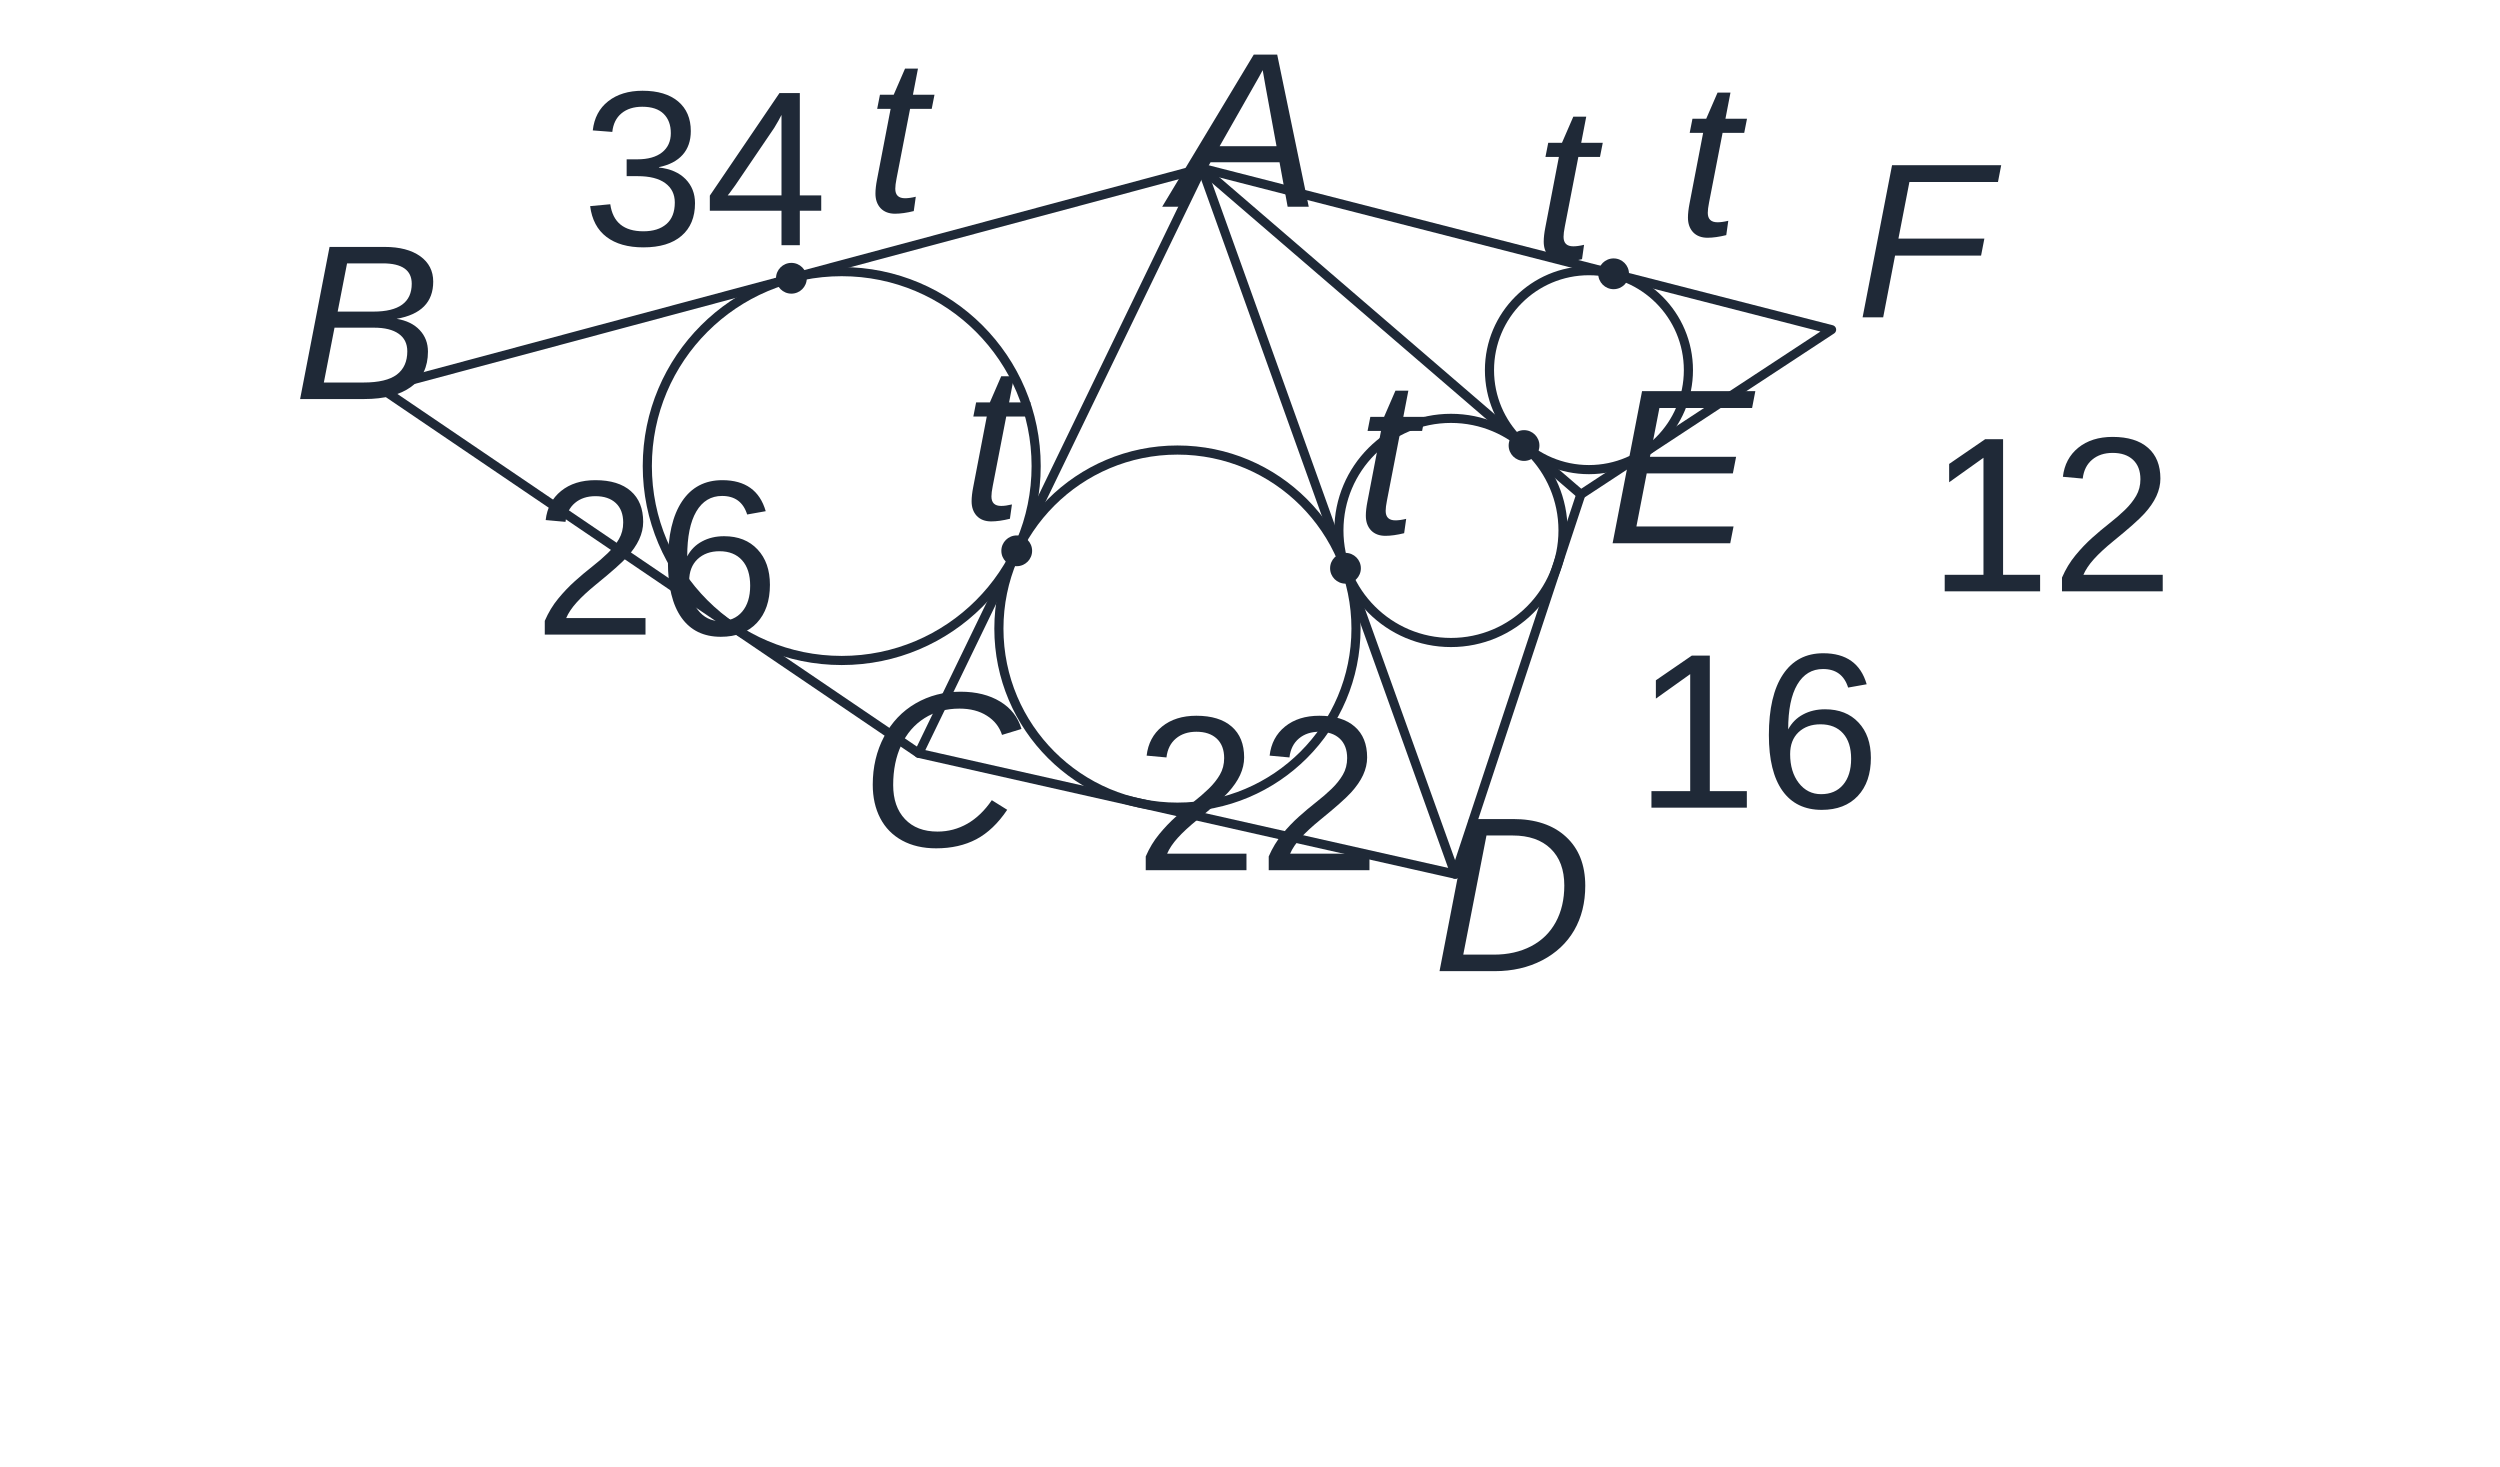
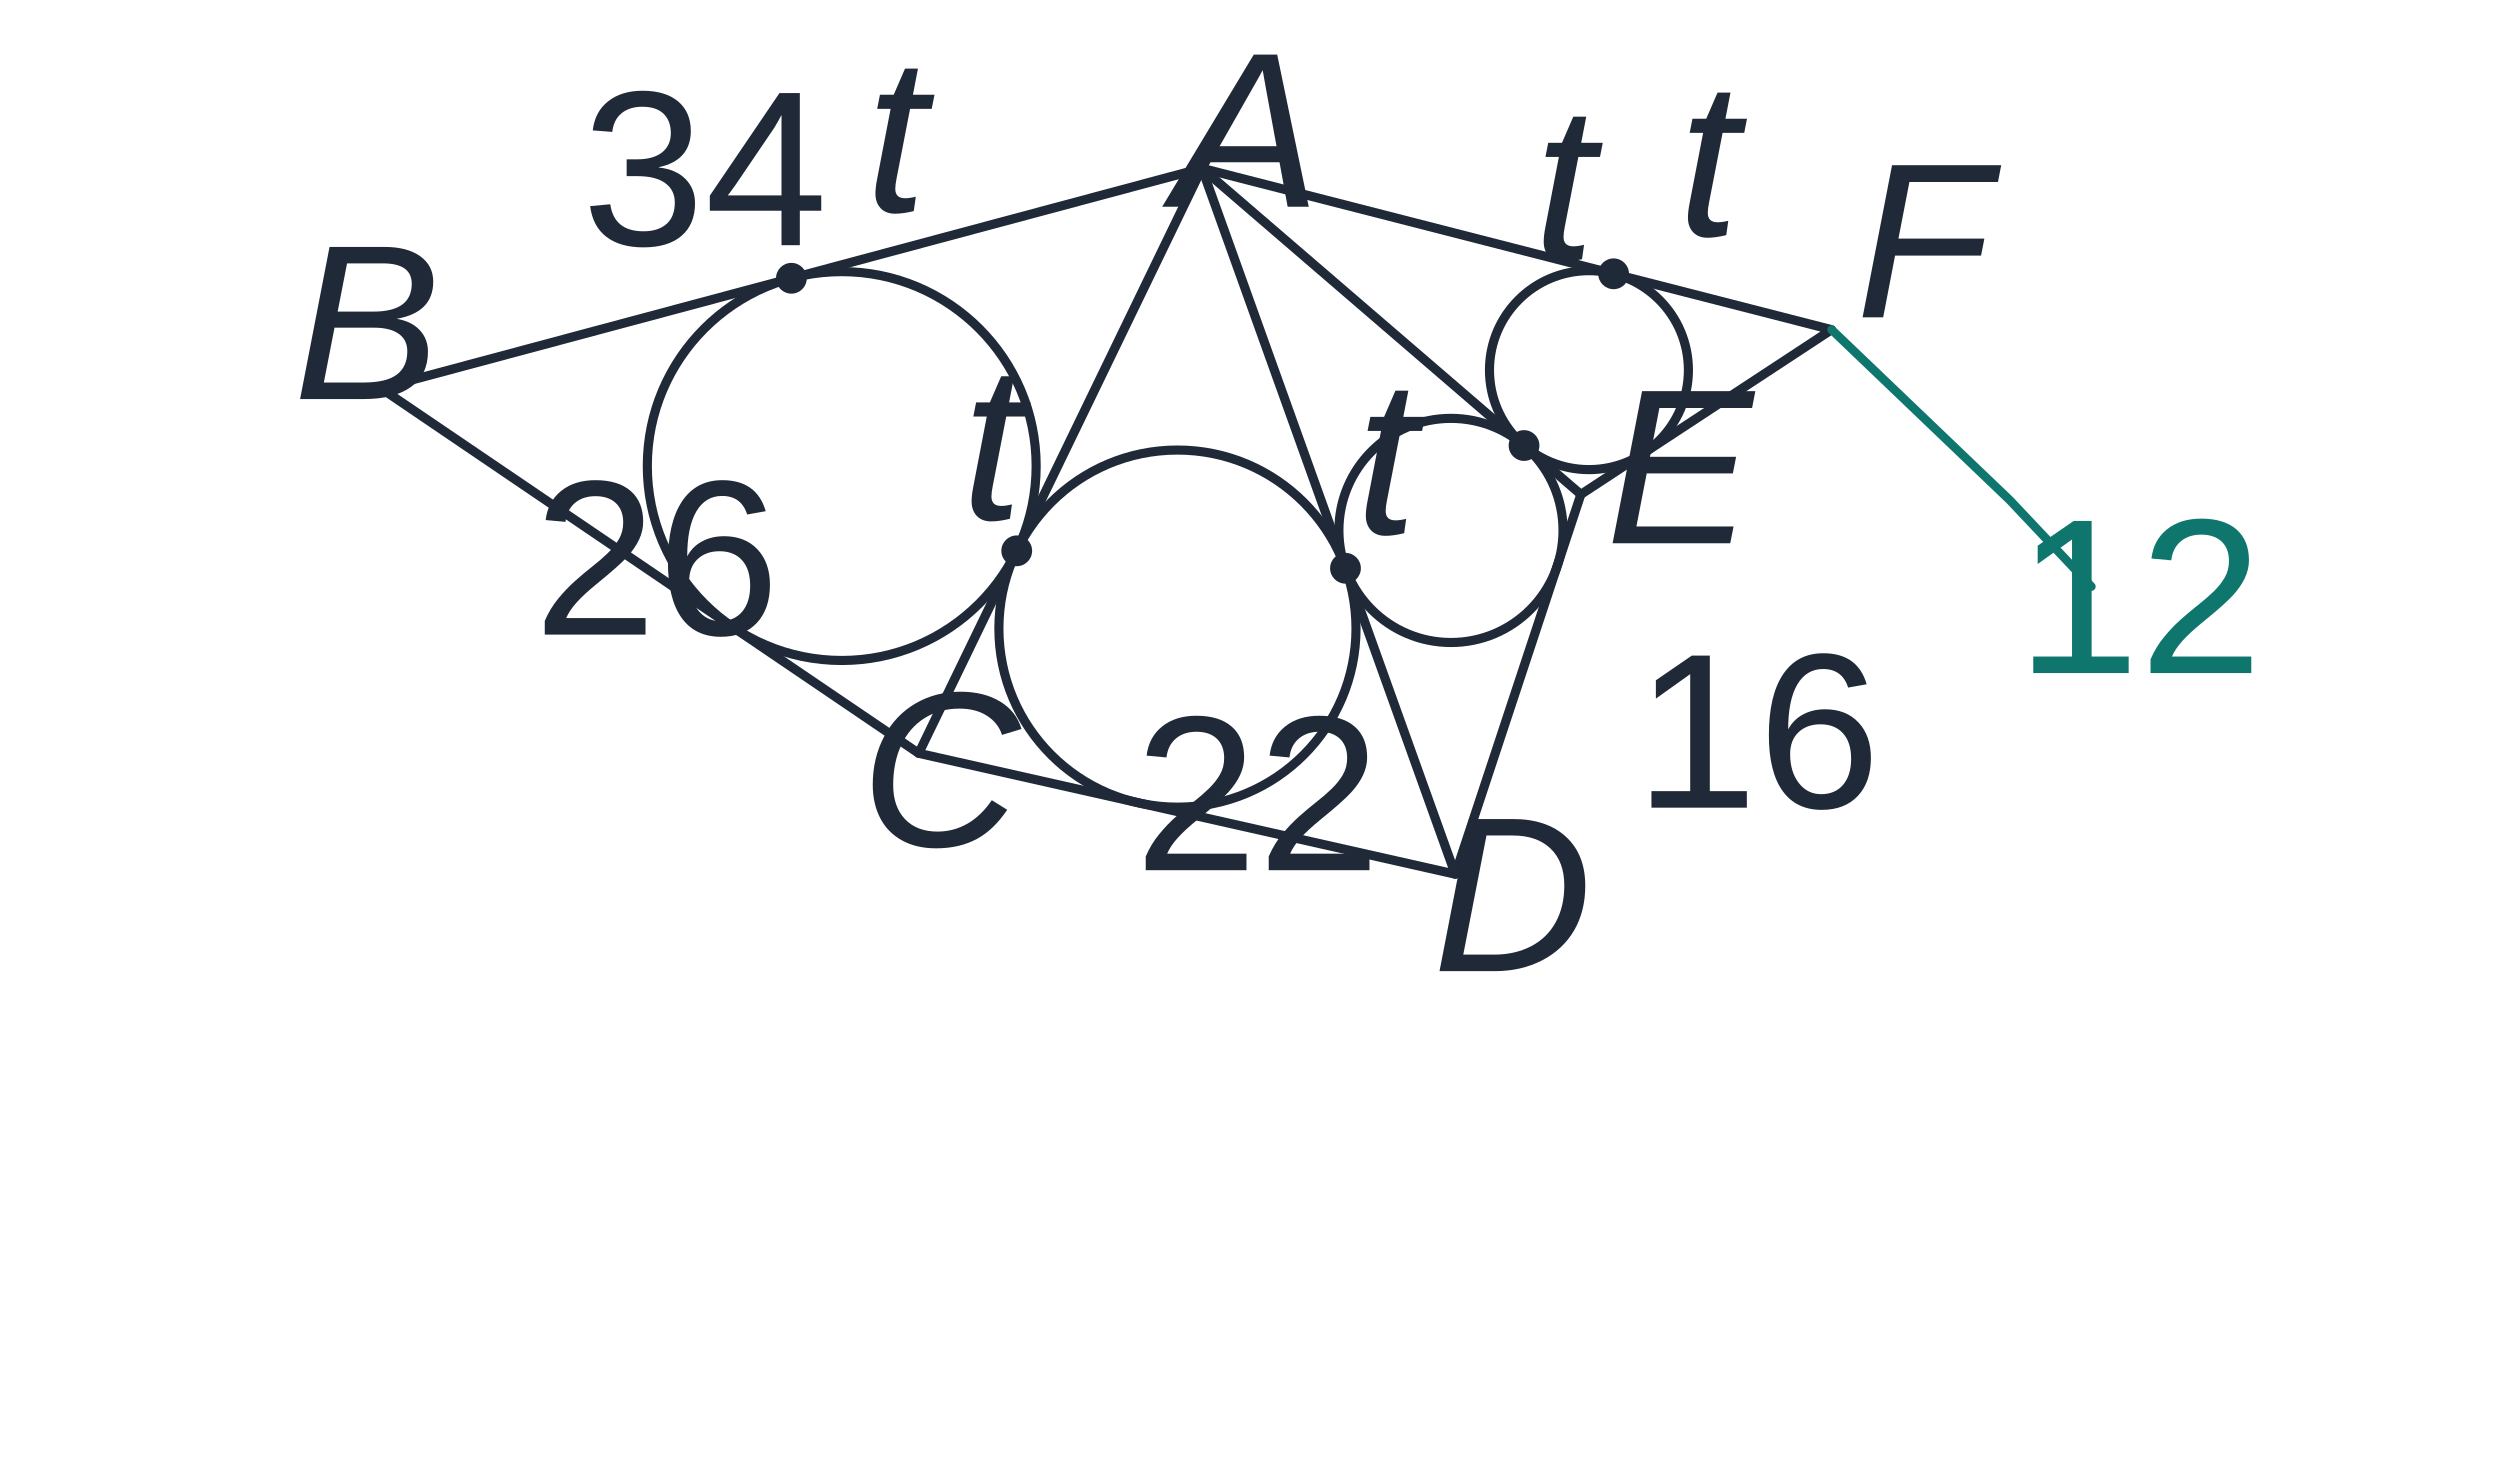
<svg xmlns="http://www.w3.org/2000/svg" viewBox="0 0 520 305" role="img" aria-label="네 내접원의 공통 접선에서 접선 길이를 연쇄하는 풀이 그림" data-visual-provenance="R2_INDEPENDENT_MODEL" data-publication-style-version="AP_M3_PUBLICATION_2026_10_04" style="color:#1f2937">
  <g fill="none" stroke="currentColor" stroke-width="1.9" stroke-linecap="round" stroke-linejoin="round">
    <path d="M250 35 L79.22 80.76 L191.09 156.69 L302.69 181.83 L328.82 102.84 L380.97 68.57 Z" />
    <line x1="250" y1="35" x2="191.09" y2="156.69" />
    <line x1="250" y1="35" x2="302.69" y2="181.83" />
    <line x1="250" y1="35" x2="328.82" y2="102.84" />
    <circle cx="175.08" cy="96.94" r="40.44" />
    <circle cx="244.91" cy="130.75" r="37.14" />
    <circle cx="301.80" cy="110.33" r="23.31" />
    <circle cx="330.50" cy="76.99" r="20.69" />
    <g fill="currentColor" stroke="none">
      <circle cx="164.61" cy="57.88" r="3.2" />
      <circle cx="211.48" cy="114.57" r="3.2" />
      <circle cx="279.86" cy="118.20" r="3.2" />
      <circle cx="317.00" cy="92.67" r="3.2" />
      <circle cx="335.63" cy="56.95" r="3.2" />
    </g>
  </g>
  <g fill="currentColor" font-family="Noto Sans KR, Pretendard, Apple SD Gothic Neo, Malgun Gothic, Arial, sans-serif" font-size="13">
+     <path id="owner-leader-q18-EF" class="ap-pub-owner-leader" data-owner-decoration="owner-leader" data-owner-segment="EF" data-owner-segment-endpoints="380.97,68.57;435,122" fill="none" stroke="#0f766e" stroke-width="1.8" stroke-linecap="round" stroke-linejoin="round" d="M 380.97 68.57 L 418 104 L 435 122" />
    <text x="244" y="43" class="ap-pub-label ap-pub-math ap-pub-variable" data-publication-font-role="MATH_VARIABLE" data-publication-tone="neutral" data-layout-normalized="mobile-label-clearance">A</text>
    <text x="61" y="83" class="ap-pub-label ap-pub-math ap-pub-variable" data-publication-font-role="MATH_VARIABLE" data-publication-tone="neutral">B</text>
    <text x="179" y="176" class="ap-pub-label ap-pub-math ap-pub-variable" data-publication-font-role="MATH_VARIABLE" data-publication-tone="neutral">C</text>
    <text x="298" y="202" class="ap-pub-label ap-pub-math ap-pub-variable" data-publication-font-role="MATH_VARIABLE" data-publication-tone="neutral">D</text>
    <text x="334" y="113" class="ap-pub-label ap-pub-math ap-pub-variable" data-publication-font-role="MATH_VARIABLE" data-publication-tone="neutral">E</text>
    <text x="386" y="66" class="ap-pub-label ap-pub-math ap-pub-variable" data-publication-font-role="MATH_VARIABLE" data-publication-tone="neutral">F</text>
-     <text x="121" y="51" class="ap-pub-label ap-pub-math ap-pub-numeric" data-publication-font-role="MATH_VALUE" data-publication-tone="neutral">34</text>
-     <text x="111" y="132" class="ap-pub-label ap-pub-math ap-pub-numeric" data-publication-font-role="MATH_VALUE" data-publication-tone="neutral">26</text>
-     <text x="236" y="181" class="ap-pub-label ap-pub-math ap-pub-numeric" data-publication-font-role="MATH_VALUE" data-publication-tone="neutral">22</text>
-     <text x="340" y="168" class="ap-pub-label ap-pub-math ap-pub-numeric" data-publication-font-role="MATH_VALUE" data-publication-tone="neutral" data-layout-normalized="mobile-label-clearance">16</text>
-     <text x="401" y="123" class="ap-pub-label ap-pub-math ap-pub-numeric" data-publication-font-role="MATH_VALUE" data-publication-tone="neutral" data-layout-normalized="mobile-label-clearance">12</text>
+     <text x="121" y="51" class="ap-pub-label ap-pub-math ap-pub-numeric" data-publication-font-role="MATH_VALUE" data-publication-tone="neutral" data-label-kind="length" data-owner-segment="seg-AB" data-owner-segment-endpoints="250,35;79.22,80.76" data-owner-type="STRAIGHT_SEGMENT_LENGTH" data-fact-role="GIVEN" id="length-label-q18-1" data-owner-source="visible-line-adjacency-reviewed">34</text>
+     <text x="111" y="132" class="ap-pub-label ap-pub-math ap-pub-numeric" data-publication-font-role="MATH_VALUE" data-publication-tone="neutral" data-label-kind="length" data-owner-segment="seg-BC" data-owner-segment-endpoints="79.22,80.76;191.09,156.69" data-owner-type="STRAIGHT_SEGMENT_LENGTH" data-fact-role="GIVEN" id="length-label-q18-2" data-owner-source="visible-line-adjacency-reviewed">26</text>
+     <text x="236" y="181" class="ap-pub-label ap-pub-math ap-pub-numeric" data-publication-font-role="MATH_VALUE" data-publication-tone="neutral" data-label-kind="length" data-owner-segment="seg-CD" data-owner-segment-endpoints="191.09,156.69;302.69,181.83" data-owner-type="STRAIGHT_SEGMENT_LENGTH" data-fact-role="GIVEN" id="length-label-q18-3" data-owner-source="visible-line-adjacency-reviewed">22</text>
+     <text x="340" y="168" class="ap-pub-label ap-pub-math ap-pub-numeric" data-publication-font-role="MATH_VALUE" data-publication-tone="neutral" data-layout-normalized="mobile-label-clearance" data-label-kind="length" data-owner-segment="seg-DE" data-owner-segment-endpoints="302.69,181.83;328.82,102.84" data-owner-type="STRAIGHT_SEGMENT_LENGTH" data-fact-role="GIVEN" id="length-label-q18-4" data-owner-source="visible-line-adjacency-reviewed">16</text>
+     <text x="445" y="140" class="ap-pub-label ap-pub-math ap-pub-numeric" data-publication-font-role="MATH_VALUE" data-publication-tone="teal" data-layout-normalized="mobile-label-clearance" data-label-kind="length" data-owner-segment="EF" data-owner-segment-endpoints="328.82,102.84;380.97,68.57" data-owner-type="STRAIGHT_SEGMENT_LENGTH" data-fact-role="GIVEN" id="length-label-q18-5" text-anchor="middle">12</text>
    <text x="180" y="44" class="ap-pub-label ap-pub-math ap-pub-variable" data-publication-font-role="MATH_VARIABLE" data-publication-tone="neutral" data-layout-normalized="mobile-label-clearance">t</text>
    <text x="200" y="108" class="ap-pub-label ap-pub-math ap-pub-variable" data-publication-font-role="MATH_VARIABLE" data-publication-tone="neutral">t</text>
    <text x="282" y="111" class="ap-pub-label ap-pub-math ap-pub-variable" data-publication-font-role="MATH_VARIABLE" data-publication-tone="neutral">t</text>
    <text x="319" y="54" class="ap-pub-label ap-pub-math ap-pub-variable" data-publication-font-role="MATH_VARIABLE" data-publication-tone="neutral" data-layout-normalized="mobile-label-clearance">t</text>
    <text x="349" y="49" class="ap-pub-label ap-pub-math ap-pub-variable" data-publication-font-role="MATH_VARIABLE" data-publication-tone="neutral" data-layout-normalized="mobile-label-clearance">t</text>
  </g>
  <style id="apmath-publication-style">
:root{color:#1f2937}
text.ap-pub-label{font-size:46px!important;font-weight:500!important;fill:#1f2937!important;stroke:none!important;font-kerning:normal}
text.ap-pub-text{font-family:"Noto Sans KR", "Pretendard", "Apple SD Gothic Neo", "Malgun Gothic", Arial, sans-serif!important;font-style:normal!important}
text.ap-pub-math{font-family:"STIX Two Math", "Cambria Math", "Times New Roman", serif!important;font-style:normal!important}
text.ap-pub-variable{font-style:italic!important}
text.ap-pub-strong{font-weight:650!important}
text.ap-pub-title{font-size:55px!important;font-weight:700!important;fill:#1f2937!important}
text.ap-pub-label[data-publication-tone="teal"]{fill:#0f766e!important}
text.ap-pub-label[data-publication-tone="blue"]{fill:#2563eb!important}
text.ap-pub-label[data-publication-tone="warm"]{fill:#d97706!important}
.g,.main{stroke:#1f2937!important;stroke-width:2.05px!important}
.aux,.guide{stroke:#94a3b8!important;stroke-width:1.35px!important;stroke-dasharray:5 4}
.hi,.accent{stroke:#2563eb!important;stroke-width:2.6px!important}
.dot{fill:#2563eb!important}
line,path,polyline,polygon,circle,ellipse{stroke-linecap:round;stroke-linejoin:round}
@media print{text.ap-pub-label{font-size:21px!important}text.ap-pub-title{font-size:25px!important}}
</style>
</svg>
